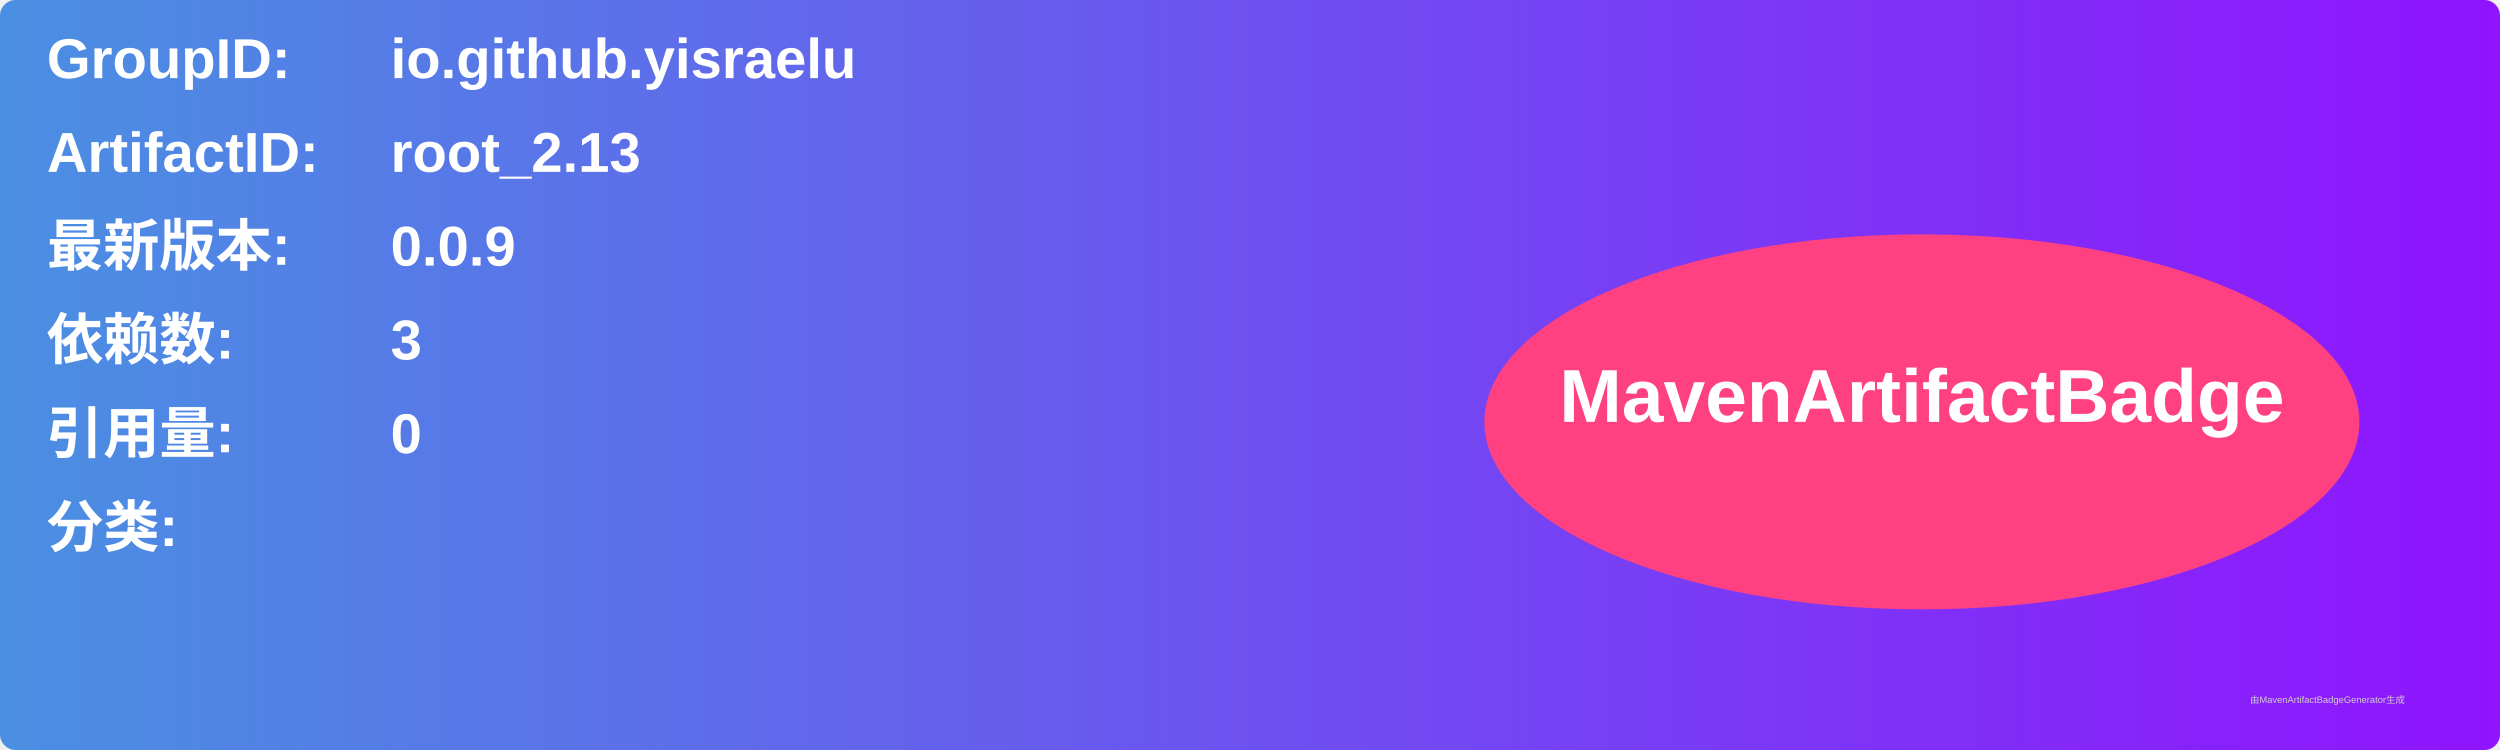
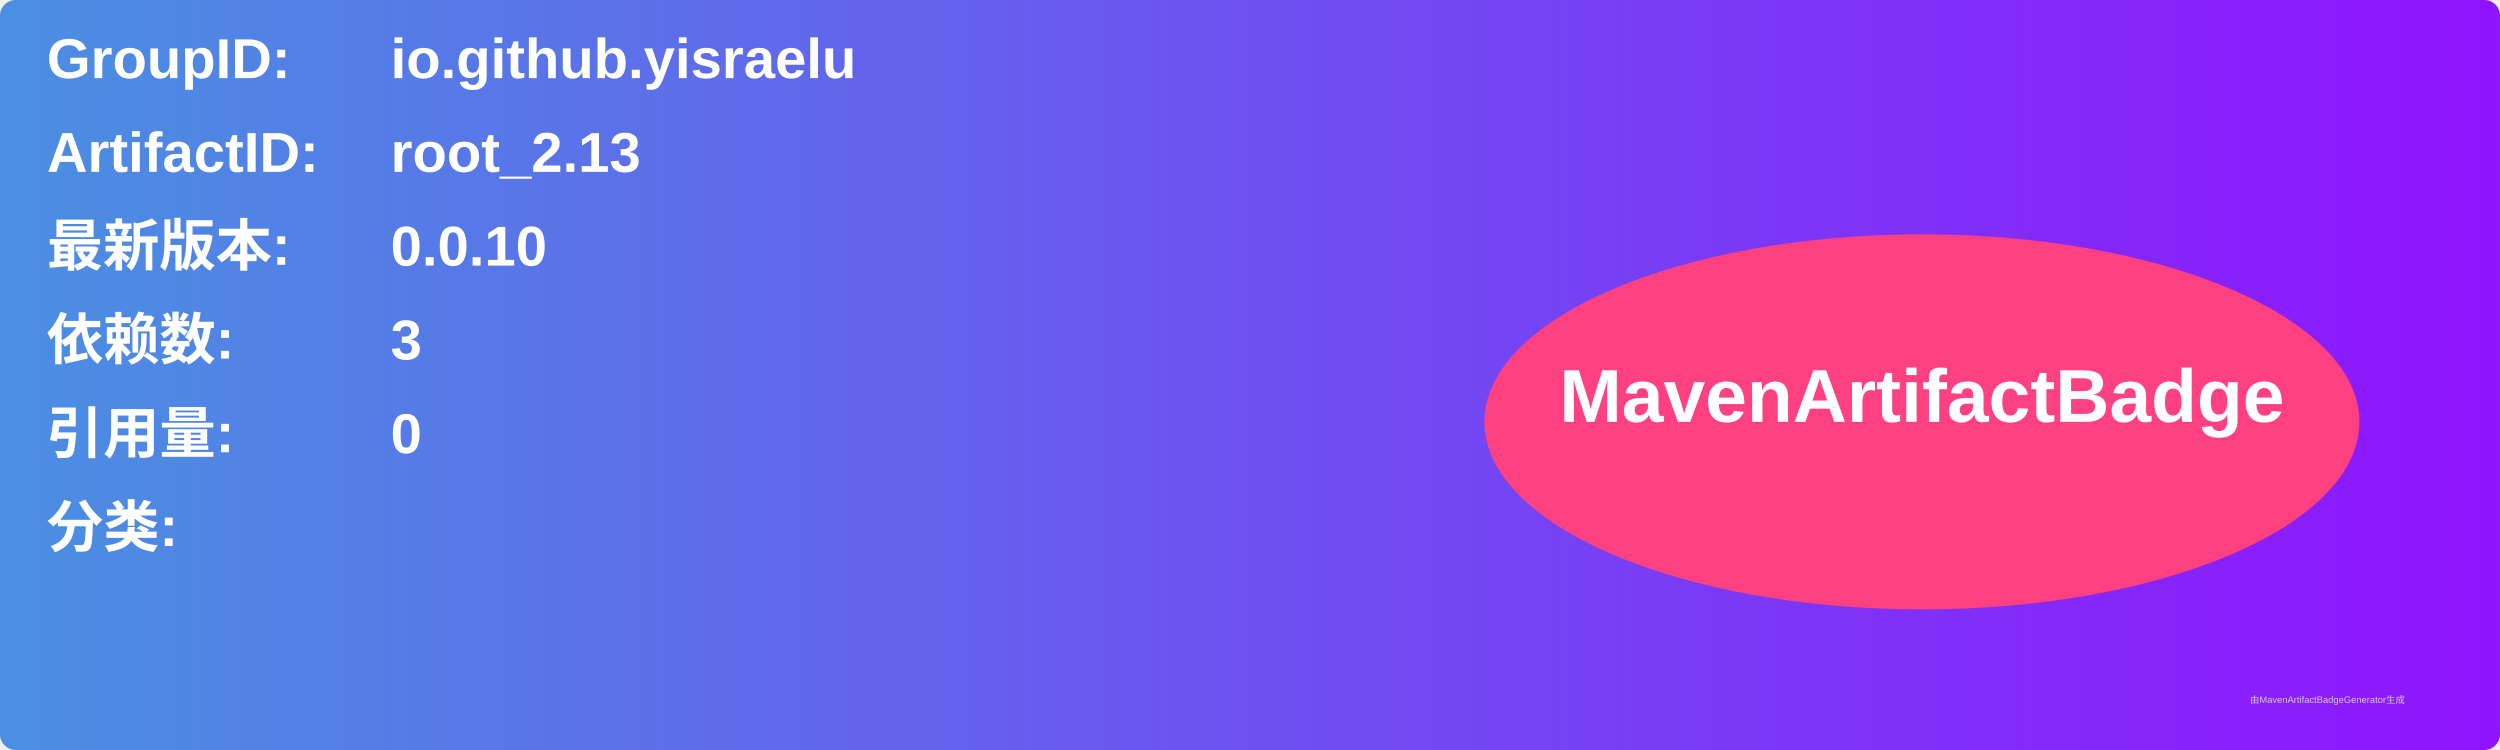
<svg xmlns="http://www.w3.org/2000/svg" width="800" height="240" viewBox="0 0 800 240">
  <linearGradient id="grad" x1="0%" y1="0%" x2="100%" y2="0%">
    <stop offset="0%" stop-color="#4a90e2" />
    <stop offset="100%" stop-color="#9013fe" />
  </linearGradient>
  <rect width="100%" height="100%" rx="5" ry="5" fill="url(#grad)" />
  <g transform="translate(15, 15)">
    <text x="0" y="10" font-family="Arial" font-size="18" fill="white" font-weight="bold" width="260">GroupID:</text>
    <text x="110" y="10" font-family="Arial" font-size="18" fill="white" font-weight="bold" width="460">io.github.yisraelu</text>
    <text x="0" y="40" font-family="Arial" font-size="18" fill="white" font-weight="bold" width="260">ArtifactID:</text>
    <text x="110" y="40" font-family="Arial" font-size="18" fill="white" font-weight="bold" width="460">root_2.13</text>
    <text x="0" y="70" font-family="Arial" font-size="18" fill="white" font-weight="bold">最新版本:</text>
    <text x="110" y="70" font-family="Arial" font-size="18" fill="white" font-weight="bold">
-       <tspan font-weight="bold">0.0.9</tspan>
+       <tspan font-weight="bold">0.0.10</tspan>
    </text>
    <text x="0" y="100" font-family="Arial" font-size="18" fill="white" font-weight="bold">依赖数: </text>
    <text x="110" y="100" font-family="Arial" font-size="18" fill="white">
      <tspan font-weight="bold">3</tspan>
    </text>
    <text x="0" y="130" font-family="Arial" font-size="18" fill="white" font-weight="bold">引用量: </text>
    <text x="110" y="130" font-family="Arial" font-size="18" fill="white">
      <tspan font-weight="bold">0</tspan>
    </text>
    <text x="0" y="160" font-family="Arial" font-size="18" fill="white" font-weight="bold">分类:</text>
    <text x="10" y="190" font-family="Arial" font-size="10" fill="white">
      <tspan font-weight="bold" />
    </text>
    <ellipse cx="600" cy="120" rx="140" ry="60" fill="#ff4081" />
    <text x="600" y="120" text-anchor="middle" font-family="Arial" font-size="24" fill="white" font-weight="bold">MavenArtifactBadge</text>
  </g>
  <text x="720" y="225" font-family="Arial" font-size="3" fill="#d0d0d0">由MavenArtifactBadgeGenerator生成</text>
</svg>
